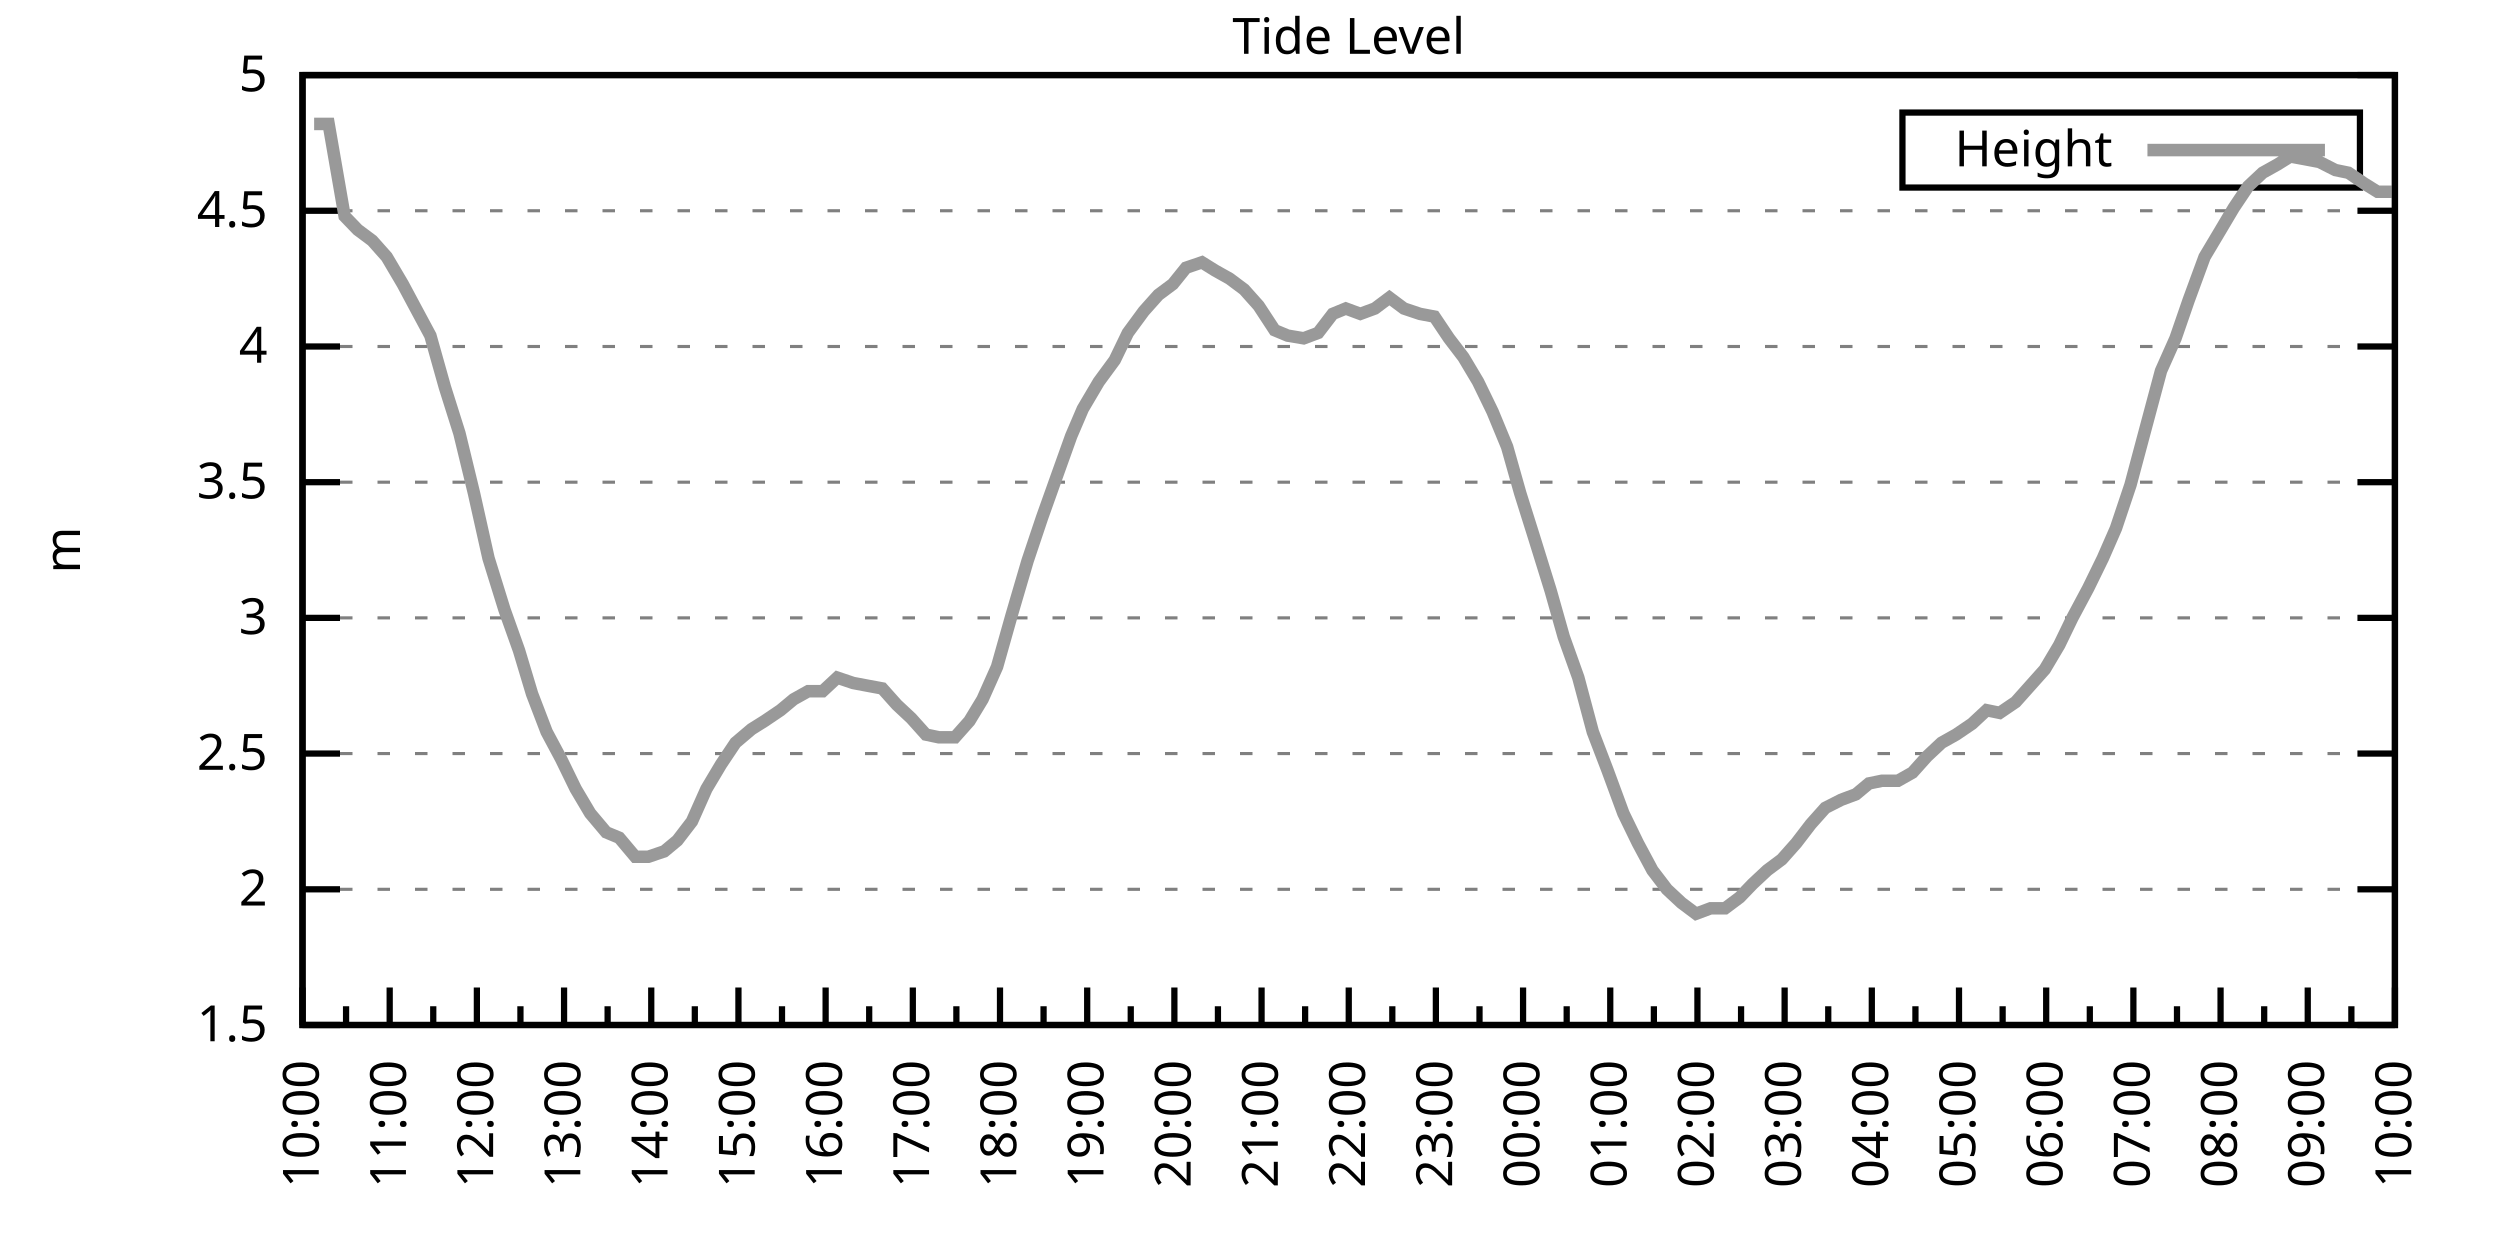
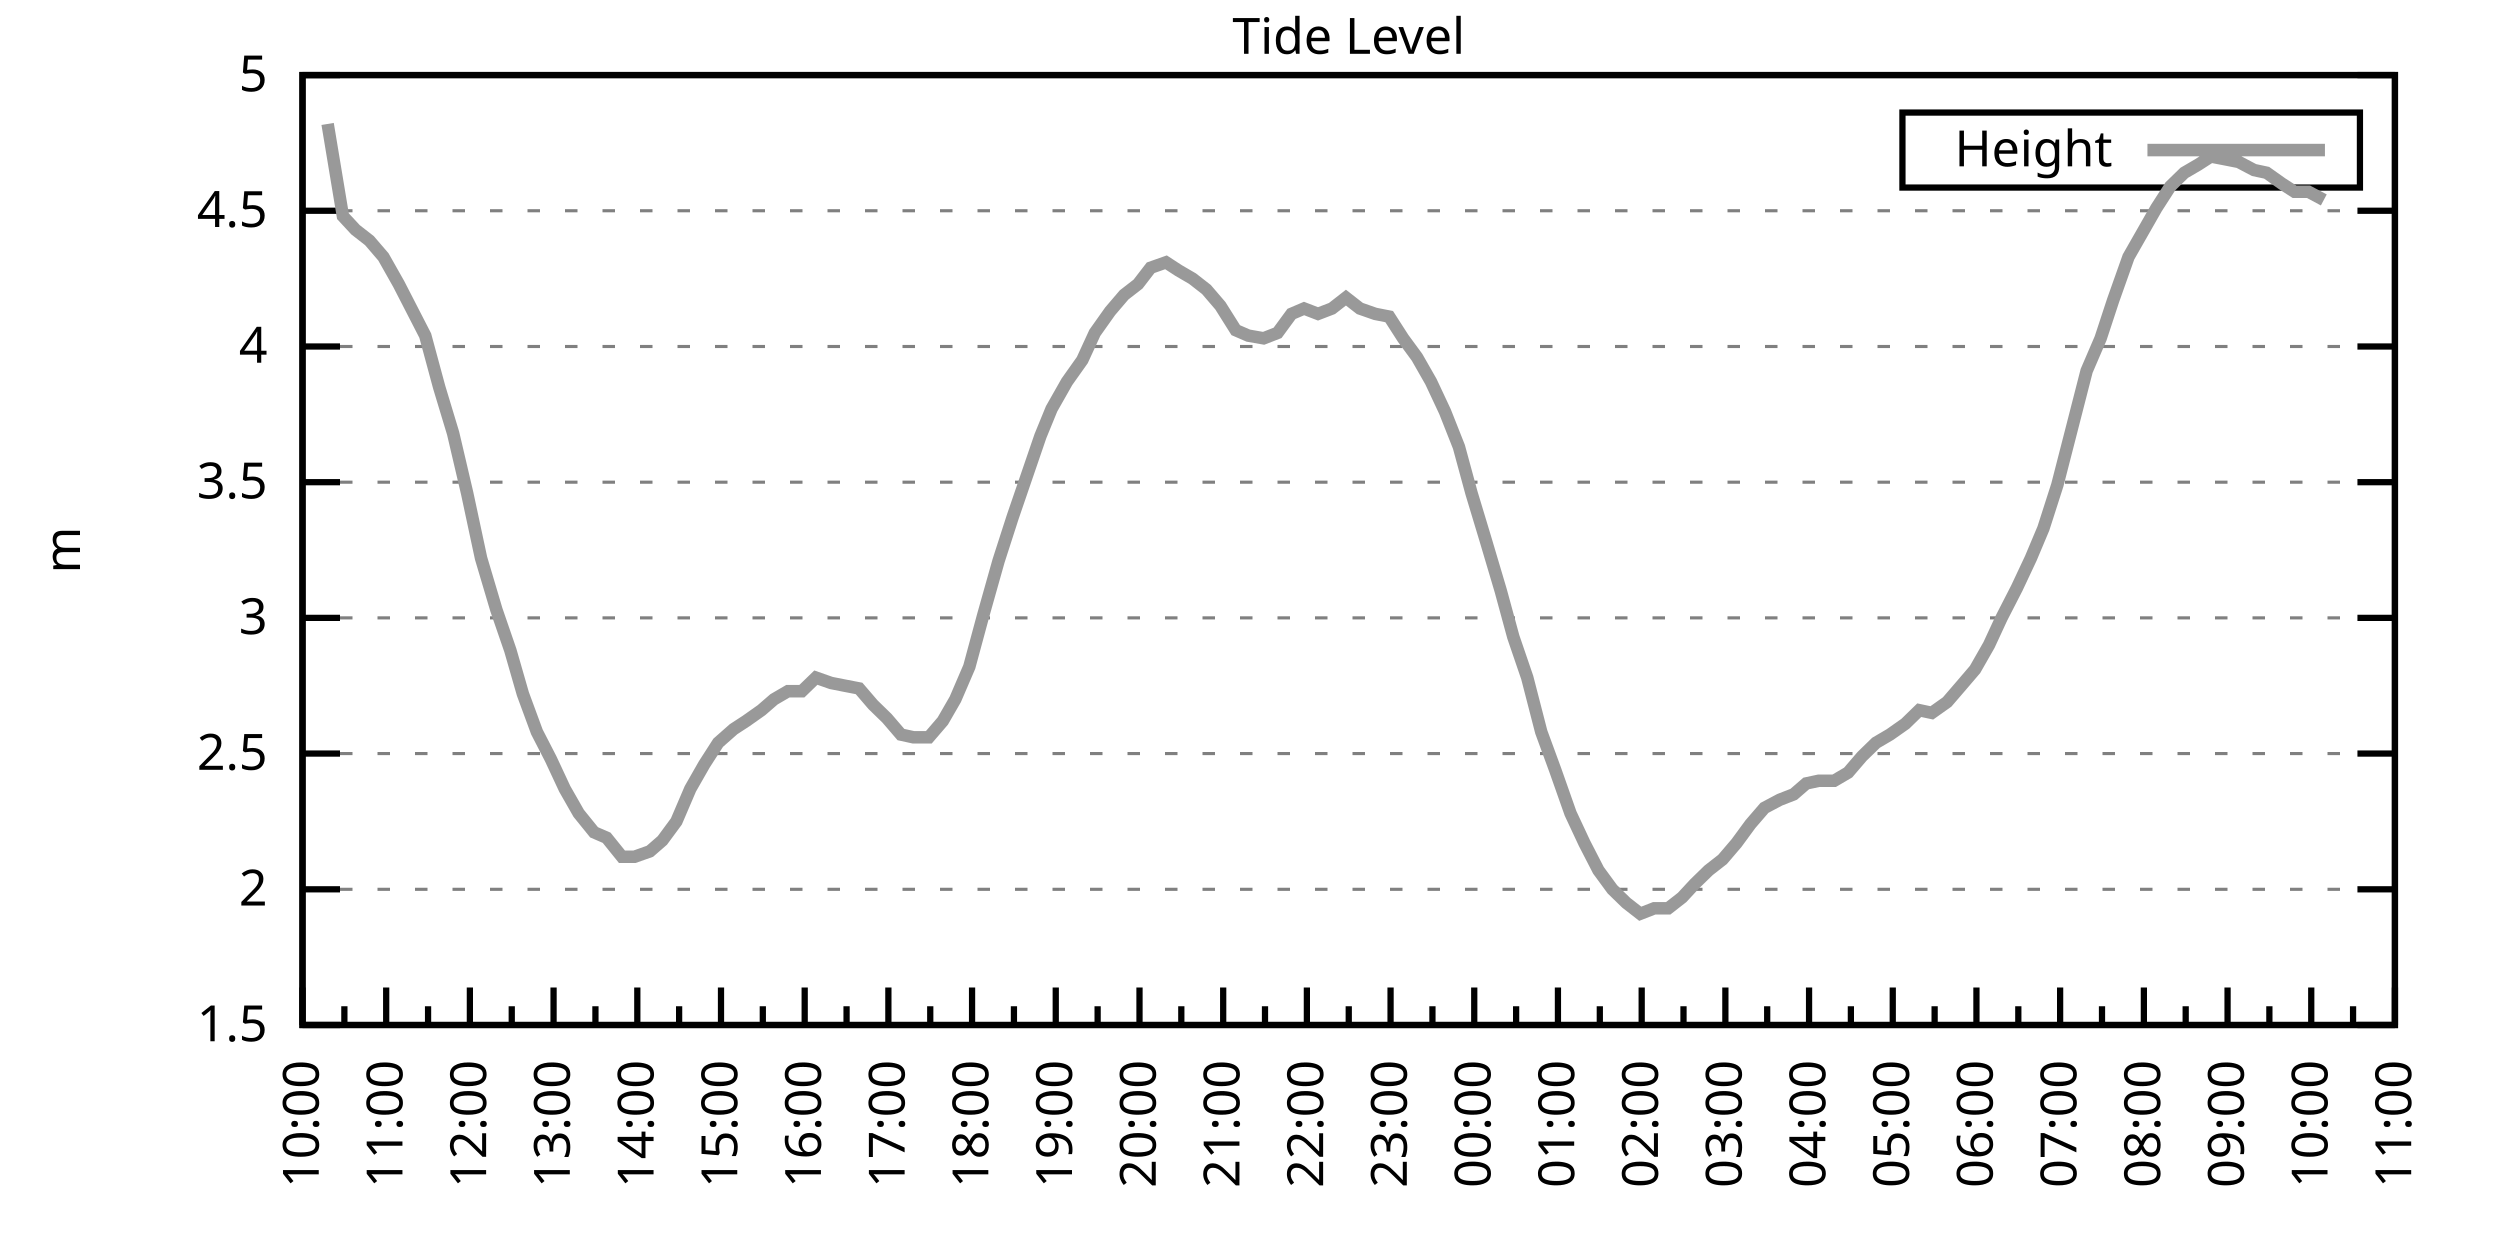
<svg xmlns="http://www.w3.org/2000/svg" xmlns:xlink="http://www.w3.org/1999/xlink" width="400" height="200" viewBox="0 0 400 200">
  <g id="gnuplot_canvas">
    <rect x="0" y="0" width="400" height="200" fill="none" />
    <defs>
      <circle id="gpDot" r="0.5" stroke-width="0.5" stroke="currentColor" />
      <path id="gpPt0" stroke-width="0.333" stroke="currentColor" d="M-1,0 h2 M0,-1 v2" />
      <path id="gpPt1" stroke-width="0.333" stroke="currentColor" d="M-1,-1 L1,1 M1,-1 L-1,1" />
      <path id="gpPt2" stroke-width="0.333" stroke="currentColor" d="M-1,0 L1,0 M0,-1 L0,1 M-1,-1 L1,1 M-1,1 L1,-1" />
      <rect id="gpPt3" stroke-width="0.333" stroke="currentColor" x="-1" y="-1" width="2" height="2" />
      <rect id="gpPt4" stroke-width="0.333" stroke="currentColor" fill="currentColor" x="-1" y="-1" width="2" height="2" />
      <circle id="gpPt5" stroke-width="0.333" stroke="currentColor" cx="0" cy="0" r="1" />
      <use xlink:href="#gpPt5" id="gpPt6" fill="currentColor" stroke="none" />
      <path id="gpPt7" stroke-width="0.333" stroke="currentColor" d="M0,-1.33 L-1.33,0.67 L1.33,0.67 z" />
      <use xlink:href="#gpPt7" id="gpPt8" fill="currentColor" stroke="none" />
      <use xlink:href="#gpPt7" id="gpPt9" stroke="currentColor" transform="rotate(180)" />
      <use xlink:href="#gpPt9" id="gpPt10" fill="currentColor" stroke="none" />
      <use xlink:href="#gpPt3" id="gpPt11" stroke="currentColor" transform="rotate(45)" />
      <use xlink:href="#gpPt11" id="gpPt12" fill="currentColor" stroke="none" />
      <path id="gpPt13" stroke-width="0.333" stroke="currentColor" d="M0,1.330 L1.265,0.411 L0.782,-1.067 L-0.782,-1.076 L-1.265,0.411 z" />
      <use xlink:href="#gpPt13" id="gpPt14" fill="currentColor" stroke="none" />
      <filter id="textbox" filterUnits="objectBoundingBox" x="0" y="0" height="1" width="1">
        <feFlood flood-color="white" flood-opacity="1" result="bgnd" />
        <feComposite in="SourceGraphic" in2="bgnd" operator="atop" />
      </filter>
      <filter id="greybox" filterUnits="objectBoundingBox" x="0" y="0" height="1" width="1">
        <feFlood flood-color="lightgrey" flood-opacity="1" result="grey" />
        <feComposite in="SourceGraphic" in2="grey" operator="atop" />
      </filter>
    </defs>
    <g fill="none" color="white" stroke="currentColor" stroke-width="1.00" stroke-linecap="butt" stroke-linejoin="miter">
</g>
    <g fill="none" color="black" stroke="currentColor" stroke-width="1.00" stroke-linecap="butt" stroke-linejoin="miter">
      <g stroke="none" shape-rendering="crispEdges">
        <polygon fill="rgb(255, 255, 255)" points="48.40,164.00 383.18,164.00 383.18,12.02 48.40,12.02 " />
      </g>
    </g>
    <g fill="none" color="black" stroke="currentColor" stroke-width="1.00" stroke-linecap="butt" stroke-linejoin="miter">
</g>
    <g fill="none" color="black" stroke="black" stroke-width="0.50" stroke-linecap="butt" stroke-linejoin="miter">
</g>
    <g fill="none" color="gray" stroke="currentColor" stroke-width="0.50" stroke-linecap="butt" stroke-linejoin="miter">
      <path stroke="gray" stroke-dasharray="2,4" class="gridline" d="M48.40,164.00 L383.19,164.00  " />
    </g>
    <g fill="none" color="gray" stroke="gray" stroke-width="1.00" stroke-linecap="butt" stroke-linejoin="miter">
</g>
    <g fill="none" color="black" stroke="currentColor" stroke-width="1.00" stroke-linecap="butt" stroke-linejoin="miter">
      <path stroke="black" d="M48.40,164.00 L54.40,164.00 M383.19,164.00 L377.19,164.00  " />
      <g transform="translate(42.80,166.60)" stroke="none" fill="black" font-family="Sans" font-size="8.00" text-anchor="end">
        <text>
          <tspan font-family="Sans"> 1.5</tspan>
        </text>
      </g>
    </g>
    <g fill="none" color="black" stroke="currentColor" stroke-width="1.00" stroke-linecap="butt" stroke-linejoin="miter">
</g>
    <g fill="none" color="black" stroke="black" stroke-width="0.50" stroke-linecap="butt" stroke-linejoin="miter">
</g>
    <g fill="none" color="gray" stroke="currentColor" stroke-width="0.50" stroke-linecap="butt" stroke-linejoin="miter">
      <path stroke="gray" stroke-dasharray="2,4" class="gridline" d="M48.40,142.29 L383.19,142.29  " />
    </g>
    <g fill="none" color="gray" stroke="gray" stroke-width="1.00" stroke-linecap="butt" stroke-linejoin="miter">
</g>
    <g fill="none" color="black" stroke="currentColor" stroke-width="1.00" stroke-linecap="butt" stroke-linejoin="miter">
      <path stroke="black" d="M48.40,142.29 L54.40,142.29 M383.19,142.29 L377.19,142.29  " />
      <g transform="translate(42.80,144.89)" stroke="none" fill="black" font-family="Sans" font-size="8.00" text-anchor="end">
        <text>
          <tspan font-family="Sans"> 2</tspan>
        </text>
      </g>
    </g>
    <g fill="none" color="black" stroke="currentColor" stroke-width="1.00" stroke-linecap="butt" stroke-linejoin="miter">
</g>
    <g fill="none" color="black" stroke="black" stroke-width="0.50" stroke-linecap="butt" stroke-linejoin="miter">
</g>
    <g fill="none" color="gray" stroke="currentColor" stroke-width="0.50" stroke-linecap="butt" stroke-linejoin="miter">
      <path stroke="gray" stroke-dasharray="2,4" class="gridline" d="M48.40,120.57 L383.19,120.57  " />
    </g>
    <g fill="none" color="gray" stroke="gray" stroke-width="1.00" stroke-linecap="butt" stroke-linejoin="miter">
</g>
    <g fill="none" color="black" stroke="currentColor" stroke-width="1.00" stroke-linecap="butt" stroke-linejoin="miter">
      <path stroke="black" d="M48.40,120.57 L54.40,120.57 M383.19,120.57 L377.19,120.57  " />
      <g transform="translate(42.80,123.17)" stroke="none" fill="black" font-family="Sans" font-size="8.00" text-anchor="end">
        <text>
          <tspan font-family="Sans"> 2.5</tspan>
        </text>
      </g>
    </g>
    <g fill="none" color="black" stroke="currentColor" stroke-width="1.00" stroke-linecap="butt" stroke-linejoin="miter">
</g>
    <g fill="none" color="black" stroke="black" stroke-width="0.50" stroke-linecap="butt" stroke-linejoin="miter">
</g>
    <g fill="none" color="gray" stroke="currentColor" stroke-width="0.50" stroke-linecap="butt" stroke-linejoin="miter">
      <path stroke="gray" stroke-dasharray="2,4" class="gridline" d="M48.40,98.86 L383.19,98.86  " />
    </g>
    <g fill="none" color="gray" stroke="gray" stroke-width="1.00" stroke-linecap="butt" stroke-linejoin="miter">
</g>
    <g fill="none" color="black" stroke="currentColor" stroke-width="1.00" stroke-linecap="butt" stroke-linejoin="miter">
      <path stroke="black" d="M48.40,98.86 L54.40,98.86 M383.19,98.86 L377.19,98.86  " />
      <g transform="translate(42.80,101.46)" stroke="none" fill="black" font-family="Sans" font-size="8.00" text-anchor="end">
        <text>
          <tspan font-family="Sans"> 3</tspan>
        </text>
      </g>
    </g>
    <g fill="none" color="black" stroke="currentColor" stroke-width="1.00" stroke-linecap="butt" stroke-linejoin="miter">
</g>
    <g fill="none" color="black" stroke="black" stroke-width="0.50" stroke-linecap="butt" stroke-linejoin="miter">
</g>
    <g fill="none" color="gray" stroke="currentColor" stroke-width="0.50" stroke-linecap="butt" stroke-linejoin="miter">
      <path stroke="gray" stroke-dasharray="2,4" class="gridline" d="M48.40,77.15 L383.19,77.15  " />
    </g>
    <g fill="none" color="gray" stroke="gray" stroke-width="1.00" stroke-linecap="butt" stroke-linejoin="miter">
</g>
    <g fill="none" color="black" stroke="currentColor" stroke-width="1.00" stroke-linecap="butt" stroke-linejoin="miter">
      <path stroke="black" d="M48.40,77.15 L54.40,77.15 M383.19,77.15 L377.19,77.15  " />
      <g transform="translate(42.80,79.75)" stroke="none" fill="black" font-family="Sans" font-size="8.00" text-anchor="end">
        <text>
          <tspan font-family="Sans"> 3.5</tspan>
        </text>
      </g>
    </g>
    <g fill="none" color="black" stroke="currentColor" stroke-width="1.00" stroke-linecap="butt" stroke-linejoin="miter">
</g>
    <g fill="none" color="black" stroke="black" stroke-width="0.50" stroke-linecap="butt" stroke-linejoin="miter">
</g>
    <g fill="none" color="gray" stroke="currentColor" stroke-width="0.50" stroke-linecap="butt" stroke-linejoin="miter">
      <path stroke="gray" stroke-dasharray="2,4" class="gridline" d="M48.40,55.44 L383.19,55.44  " />
    </g>
    <g fill="none" color="gray" stroke="gray" stroke-width="1.00" stroke-linecap="butt" stroke-linejoin="miter">
</g>
    <g fill="none" color="black" stroke="currentColor" stroke-width="1.00" stroke-linecap="butt" stroke-linejoin="miter">
      <path stroke="black" d="M48.40,55.44 L54.40,55.44 M383.19,55.44 L377.19,55.44  " />
      <g transform="translate(42.80,58.04)" stroke="none" fill="black" font-family="Sans" font-size="8.00" text-anchor="end">
        <text>
          <tspan font-family="Sans"> 4</tspan>
        </text>
      </g>
    </g>
    <g fill="none" color="black" stroke="currentColor" stroke-width="1.00" stroke-linecap="butt" stroke-linejoin="miter">
</g>
    <g fill="none" color="black" stroke="black" stroke-width="0.50" stroke-linecap="butt" stroke-linejoin="miter">
</g>
    <g fill="none" color="gray" stroke="currentColor" stroke-width="0.50" stroke-linecap="butt" stroke-linejoin="miter">
      <path stroke="gray" stroke-dasharray="2,4" class="gridline" d="M48.40,33.72 L383.19,33.72  " />
    </g>
    <g fill="none" color="gray" stroke="gray" stroke-width="1.00" stroke-linecap="butt" stroke-linejoin="miter">
</g>
    <g fill="none" color="black" stroke="currentColor" stroke-width="1.00" stroke-linecap="butt" stroke-linejoin="miter">
      <path stroke="black" d="M48.40,33.72 L54.40,33.72 M383.19,33.72 L377.19,33.72  " />
      <g transform="translate(42.80,36.32)" stroke="none" fill="black" font-family="Sans" font-size="8.00" text-anchor="end">
        <text>
          <tspan font-family="Sans"> 4.5</tspan>
        </text>
      </g>
    </g>
    <g fill="none" color="black" stroke="currentColor" stroke-width="1.00" stroke-linecap="butt" stroke-linejoin="miter">
</g>
    <g fill="none" color="black" stroke="black" stroke-width="0.50" stroke-linecap="butt" stroke-linejoin="miter">
</g>
    <g fill="none" color="gray" stroke="currentColor" stroke-width="0.50" stroke-linecap="butt" stroke-linejoin="miter">
      <path stroke="gray" stroke-dasharray="2,4" class="gridline" d="M48.40,12.01 L383.19,12.01  " />
    </g>
    <g fill="none" color="gray" stroke="gray" stroke-width="1.00" stroke-linecap="butt" stroke-linejoin="miter">
</g>
    <g fill="none" color="black" stroke="currentColor" stroke-width="1.00" stroke-linecap="butt" stroke-linejoin="miter">
      <path stroke="black" d="M48.40,12.01 L54.40,12.01 M383.19,12.01 L377.19,12.01  " />
      <g transform="translate(42.80,14.61)" stroke="none" fill="black" font-family="Sans" font-size="8.00" text-anchor="end">
        <text>
          <tspan font-family="Sans"> 5</tspan>
        </text>
      </g>
    </g>
    <g fill="none" color="black" stroke="currentColor" stroke-width="1.00" stroke-linecap="butt" stroke-linejoin="miter">
      <path stroke="black" d="M48.40,164.00 L48.40,158.00  " />
      <g transform="translate(51.00,169.60) rotate(270)" stroke="none" fill="black" font-family="Sans" font-size="8.00" text-anchor="end">
        <text>
          <tspan font-family="Sans">10:00</tspan>
        </text>
      </g>
    </g>
    <g fill="none" color="black" stroke="currentColor" stroke-width="1.00" stroke-linecap="butt" stroke-linejoin="miter">
-       <path stroke="black" d="M55.37,164.00 L55.37,161.00 M62.35,164.00 L62.35,158.00  " />
-       <g transform="translate(64.95,169.60) rotate(270)" stroke="none" fill="black" font-family="Sans" font-size="8.00" text-anchor="end">
+       <path stroke="black" d="M55.10,164.00 L55.10,161.00 M61.79,164.00 L61.79,158.00  " />
+       <g transform="translate(64.39,169.60) rotate(270)" stroke="none" fill="black" font-family="Sans" font-size="8.00" text-anchor="end">
        <text>
          <tspan font-family="Sans">11:00</tspan>
        </text>
      </g>
    </g>
    <g fill="none" color="black" stroke="currentColor" stroke-width="1.00" stroke-linecap="butt" stroke-linejoin="miter">
-       <path stroke="black" d="M69.32,164.00 L69.32,161.00 M76.30,164.00 L76.30,158.00  " />
-       <g transform="translate(78.90,169.60) rotate(270)" stroke="none" fill="black" font-family="Sans" font-size="8.00" text-anchor="end">
+       <path stroke="black" d="M68.49,164.00 L68.49,161.00 M75.18,164.00 L75.18,158.00  " />
+       <g transform="translate(77.78,169.60) rotate(270)" stroke="none" fill="black" font-family="Sans" font-size="8.00" text-anchor="end">
        <text>
          <tspan font-family="Sans">12:00</tspan>
        </text>
      </g>
    </g>
    <g fill="none" color="black" stroke="currentColor" stroke-width="1.00" stroke-linecap="butt" stroke-linejoin="miter">
-       <path stroke="black" d="M83.27,164.00 L83.27,161.00 M90.25,164.00 L90.25,158.00  " />
-       <g transform="translate(92.85,169.60) rotate(270)" stroke="none" fill="black" font-family="Sans" font-size="8.00" text-anchor="end">
+       <path stroke="black" d="M81.88,164.00 L81.88,161.00 M88.57,164.00 L88.57,158.00  " />
+       <g transform="translate(91.17,169.60) rotate(270)" stroke="none" fill="black" font-family="Sans" font-size="8.00" text-anchor="end">
        <text>
          <tspan font-family="Sans">13:00</tspan>
        </text>
      </g>
    </g>
    <g fill="none" color="black" stroke="currentColor" stroke-width="1.00" stroke-linecap="butt" stroke-linejoin="miter">
-       <path stroke="black" d="M97.22,164.00 L97.22,161.00 M104.20,164.00 L104.20,158.00  " />
-       <g transform="translate(106.80,169.60) rotate(270)" stroke="none" fill="black" font-family="Sans" font-size="8.00" text-anchor="end">
+       <path stroke="black" d="M95.27,164.00 L95.27,161.00 M101.97,164.00 L101.97,158.00  " />
+       <g transform="translate(104.57,169.60) rotate(270)" stroke="none" fill="black" font-family="Sans" font-size="8.00" text-anchor="end">
        <text>
          <tspan font-family="Sans">14:00</tspan>
        </text>
      </g>
    </g>
    <g fill="none" color="black" stroke="currentColor" stroke-width="1.00" stroke-linecap="butt" stroke-linejoin="miter">
-       <path stroke="black" d="M111.17,164.00 L111.17,161.00 M118.15,164.00 L118.15,158.00  " />
-       <g transform="translate(120.75,169.60) rotate(270)" stroke="none" fill="black" font-family="Sans" font-size="8.00" text-anchor="end">
+       <path stroke="black" d="M108.66,164.00 L108.66,161.00 M115.36,164.00 L115.36,158.00  " />
+       <g transform="translate(117.96,169.60) rotate(270)" stroke="none" fill="black" font-family="Sans" font-size="8.00" text-anchor="end">
        <text>
          <tspan font-family="Sans">15:00</tspan>
        </text>
      </g>
    </g>
    <g fill="none" color="black" stroke="currentColor" stroke-width="1.00" stroke-linecap="butt" stroke-linejoin="miter">
-       <path stroke="black" d="M125.12,164.00 L125.12,161.00 M132.10,164.00 L132.10,158.00  " />
-       <g transform="translate(134.70,169.60) rotate(270)" stroke="none" fill="black" font-family="Sans" font-size="8.00" text-anchor="end">
+       <path stroke="black" d="M122.05,164.00 L122.05,161.00 M128.75,164.00 L128.75,158.00  " />
+       <g transform="translate(131.35,169.60) rotate(270)" stroke="none" fill="black" font-family="Sans" font-size="8.00" text-anchor="end">
        <text>
          <tspan font-family="Sans">16:00</tspan>
        </text>
      </g>
    </g>
    <g fill="none" color="black" stroke="currentColor" stroke-width="1.00" stroke-linecap="butt" stroke-linejoin="miter">
-       <path stroke="black" d="M139.07,164.00 L139.07,161.00 M146.05,164.00 L146.05,158.00  " />
-       <g transform="translate(148.65,169.60) rotate(270)" stroke="none" fill="black" font-family="Sans" font-size="8.00" text-anchor="end">
+       <path stroke="black" d="M135.45,164.00 L135.45,161.00 M142.14,164.00 L142.14,158.00  " />
+       <g transform="translate(144.74,169.60) rotate(270)" stroke="none" fill="black" font-family="Sans" font-size="8.00" text-anchor="end">
        <text>
          <tspan font-family="Sans">17:00</tspan>
        </text>
      </g>
    </g>
    <g fill="none" color="black" stroke="currentColor" stroke-width="1.00" stroke-linecap="butt" stroke-linejoin="miter">
-       <path stroke="black" d="M153.02,164.00 L153.02,161.00 M160.00,164.00 L160.00,158.00  " />
-       <g transform="translate(162.60,169.60) rotate(270)" stroke="none" fill="black" font-family="Sans" font-size="8.00" text-anchor="end">
+       <path stroke="black" d="M148.84,164.00 L148.84,161.00 M155.53,164.00 L155.53,158.00  " />
+       <g transform="translate(158.13,169.60) rotate(270)" stroke="none" fill="black" font-family="Sans" font-size="8.00" text-anchor="end">
        <text>
          <tspan font-family="Sans">18:00</tspan>
        </text>
      </g>
    </g>
    <g fill="none" color="black" stroke="currentColor" stroke-width="1.00" stroke-linecap="butt" stroke-linejoin="miter">
-       <path stroke="black" d="M166.97,164.00 L166.97,161.00 M173.95,164.00 L173.95,158.00  " />
-       <g transform="translate(176.55,169.60) rotate(270)" stroke="none" fill="black" font-family="Sans" font-size="8.00" text-anchor="end">
+       <path stroke="black" d="M162.23,164.00 L162.23,161.00 M168.92,164.00 L168.92,158.00  " />
+       <g transform="translate(171.52,169.60) rotate(270)" stroke="none" fill="black" font-family="Sans" font-size="8.00" text-anchor="end">
        <text>
          <tspan font-family="Sans">19:00</tspan>
        </text>
      </g>
    </g>
    <g fill="none" color="black" stroke="currentColor" stroke-width="1.00" stroke-linecap="butt" stroke-linejoin="miter">
-       <path stroke="black" d="M180.92,164.00 L180.92,161.00 M187.90,164.00 L187.90,158.00  " />
-       <g transform="translate(190.50,169.60) rotate(270)" stroke="none" fill="black" font-family="Sans" font-size="8.00" text-anchor="end">
+       <path stroke="black" d="M175.62,164.00 L175.62,161.00 M182.32,164.00 L182.32,158.00  " />
+       <g transform="translate(184.92,169.60) rotate(270)" stroke="none" fill="black" font-family="Sans" font-size="8.00" text-anchor="end">
        <text>
          <tspan font-family="Sans">20:00</tspan>
        </text>
      </g>
    </g>
    <g fill="none" color="black" stroke="currentColor" stroke-width="1.00" stroke-linecap="butt" stroke-linejoin="miter">
-       <path stroke="black" d="M194.87,164.00 L194.87,161.00 M201.85,164.00 L201.85,158.00  " />
-       <g transform="translate(204.45,169.60) rotate(270)" stroke="none" fill="black" font-family="Sans" font-size="8.00" text-anchor="end">
+       <path stroke="black" d="M189.01,164.00 L189.01,161.00 M195.71,164.00 L195.71,158.00  " />
+       <g transform="translate(198.31,169.60) rotate(270)" stroke="none" fill="black" font-family="Sans" font-size="8.00" text-anchor="end">
        <text>
          <tspan font-family="Sans">21:00</tspan>
        </text>
      </g>
    </g>
    <g fill="none" color="black" stroke="currentColor" stroke-width="1.00" stroke-linecap="butt" stroke-linejoin="miter">
-       <path stroke="black" d="M208.82,164.00 L208.82,161.00 M215.80,164.00 L215.80,158.00  " />
-       <g transform="translate(218.40,169.60) rotate(270)" stroke="none" fill="black" font-family="Sans" font-size="8.00" text-anchor="end">
+       <path stroke="black" d="M202.40,164.00 L202.40,161.00 M209.10,164.00 L209.10,158.00  " />
+       <g transform="translate(211.70,169.60) rotate(270)" stroke="none" fill="black" font-family="Sans" font-size="8.00" text-anchor="end">
        <text>
          <tspan font-family="Sans">22:00</tspan>
        </text>
      </g>
    </g>
    <g fill="none" color="black" stroke="currentColor" stroke-width="1.00" stroke-linecap="butt" stroke-linejoin="miter">
-       <path stroke="black" d="M222.77,164.00 L222.77,161.00 M229.74,164.00 L229.74,158.00  " />
-       <g transform="translate(232.34,169.60) rotate(270)" stroke="none" fill="black" font-family="Sans" font-size="8.00" text-anchor="end">
+       <path stroke="black" d="M215.80,164.00 L215.80,161.00 M222.49,164.00 L222.49,158.00  " />
+       <g transform="translate(225.09,169.60) rotate(270)" stroke="none" fill="black" font-family="Sans" font-size="8.00" text-anchor="end">
        <text>
          <tspan font-family="Sans">23:00</tspan>
        </text>
      </g>
    </g>
    <g fill="none" color="black" stroke="currentColor" stroke-width="1.00" stroke-linecap="butt" stroke-linejoin="miter">
-       <path stroke="black" d="M236.72,164.00 L236.72,161.00 M243.69,164.00 L243.69,158.00  " />
-       <g transform="translate(246.29,169.60) rotate(270)" stroke="none" fill="black" font-family="Sans" font-size="8.00" text-anchor="end">
+       <path stroke="black" d="M229.19,164.00 L229.19,161.00 M235.88,164.00 L235.88,158.00  " />
+       <g transform="translate(238.48,169.60) rotate(270)" stroke="none" fill="black" font-family="Sans" font-size="8.00" text-anchor="end">
        <text>
          <tspan font-family="Sans">00:00</tspan>
        </text>
      </g>
    </g>
    <g fill="none" color="black" stroke="currentColor" stroke-width="1.00" stroke-linecap="butt" stroke-linejoin="miter">
-       <path stroke="black" d="M250.67,164.00 L250.67,161.00 M257.64,164.00 L257.64,158.00  " />
-       <g transform="translate(260.24,169.60) rotate(270)" stroke="none" fill="black" font-family="Sans" font-size="8.00" text-anchor="end">
+       <path stroke="black" d="M242.58,164.00 L242.58,161.00 M249.27,164.00 L249.27,158.00  " />
+       <g transform="translate(251.87,169.60) rotate(270)" stroke="none" fill="black" font-family="Sans" font-size="8.00" text-anchor="end">
        <text>
          <tspan font-family="Sans">01:00</tspan>
        </text>
      </g>
    </g>
    <g fill="none" color="black" stroke="currentColor" stroke-width="1.00" stroke-linecap="butt" stroke-linejoin="miter">
-       <path stroke="black" d="M264.62,164.00 L264.62,161.00 M271.59,164.00 L271.59,158.00  " />
-       <g transform="translate(274.19,169.60) rotate(270)" stroke="none" fill="black" font-family="Sans" font-size="8.00" text-anchor="end">
+       <path stroke="black" d="M255.97,164.00 L255.97,161.00 M262.67,164.00 L262.67,158.00  " />
+       <g transform="translate(265.27,169.60) rotate(270)" stroke="none" fill="black" font-family="Sans" font-size="8.00" text-anchor="end">
        <text>
          <tspan font-family="Sans">02:00</tspan>
        </text>
      </g>
    </g>
    <g fill="none" color="black" stroke="currentColor" stroke-width="1.00" stroke-linecap="butt" stroke-linejoin="miter">
-       <path stroke="black" d="M278.57,164.00 L278.57,161.00 M285.54,164.00 L285.54,158.00  " />
-       <g transform="translate(288.14,169.60) rotate(270)" stroke="none" fill="black" font-family="Sans" font-size="8.00" text-anchor="end">
+       <path stroke="black" d="M269.36,164.00 L269.36,161.00 M276.06,164.00 L276.06,158.00  " />
+       <g transform="translate(278.66,169.60) rotate(270)" stroke="none" fill="black" font-family="Sans" font-size="8.00" text-anchor="end">
        <text>
          <tspan font-family="Sans">03:00</tspan>
        </text>
      </g>
    </g>
    <g fill="none" color="black" stroke="currentColor" stroke-width="1.00" stroke-linecap="butt" stroke-linejoin="miter">
-       <path stroke="black" d="M292.52,164.00 L292.52,161.00 M299.49,164.00 L299.49,158.00  " />
-       <g transform="translate(302.09,169.60) rotate(270)" stroke="none" fill="black" font-family="Sans" font-size="8.00" text-anchor="end">
+       <path stroke="black" d="M282.75,164.00 L282.75,161.00 M289.45,164.00 L289.45,158.00  " />
+       <g transform="translate(292.05,169.60) rotate(270)" stroke="none" fill="black" font-family="Sans" font-size="8.00" text-anchor="end">
        <text>
          <tspan font-family="Sans">04:00</tspan>
        </text>
      </g>
    </g>
    <g fill="none" color="black" stroke="currentColor" stroke-width="1.00" stroke-linecap="butt" stroke-linejoin="miter">
-       <path stroke="black" d="M306.47,164.00 L306.47,161.00 M313.44,164.00 L313.44,158.00  " />
-       <g transform="translate(316.04,169.60) rotate(270)" stroke="none" fill="black" font-family="Sans" font-size="8.00" text-anchor="end">
+       <path stroke="black" d="M296.14,164.00 L296.14,161.00 M302.84,164.00 L302.84,158.00  " />
+       <g transform="translate(305.44,169.60) rotate(270)" stroke="none" fill="black" font-family="Sans" font-size="8.00" text-anchor="end">
        <text>
          <tspan font-family="Sans">05:00</tspan>
        </text>
      </g>
    </g>
    <g fill="none" color="black" stroke="currentColor" stroke-width="1.00" stroke-linecap="butt" stroke-linejoin="miter">
-       <path stroke="black" d="M320.42,164.00 L320.42,161.00 M327.39,164.00 L327.39,158.00  " />
-       <g transform="translate(329.99,169.60) rotate(270)" stroke="none" fill="black" font-family="Sans" font-size="8.00" text-anchor="end">
+       <path stroke="black" d="M309.54,164.00 L309.54,161.00 M316.23,164.00 L316.23,158.00  " />
+       <g transform="translate(318.83,169.60) rotate(270)" stroke="none" fill="black" font-family="Sans" font-size="8.00" text-anchor="end">
        <text>
          <tspan font-family="Sans">06:00</tspan>
        </text>
      </g>
    </g>
    <g fill="none" color="black" stroke="currentColor" stroke-width="1.00" stroke-linecap="butt" stroke-linejoin="miter">
-       <path stroke="black" d="M334.37,164.00 L334.37,161.00 M341.34,164.00 L341.34,158.00  " />
-       <g transform="translate(343.94,169.60) rotate(270)" stroke="none" fill="black" font-family="Sans" font-size="8.00" text-anchor="end">
+       <path stroke="black" d="M322.93,164.00 L322.93,161.00 M329.62,164.00 L329.62,158.00  " />
+       <g transform="translate(332.22,169.60) rotate(270)" stroke="none" fill="black" font-family="Sans" font-size="8.00" text-anchor="end">
        <text>
          <tspan font-family="Sans">07:00</tspan>
        </text>
      </g>
    </g>
    <g fill="none" color="black" stroke="currentColor" stroke-width="1.00" stroke-linecap="butt" stroke-linejoin="miter">
-       <path stroke="black" d="M348.32,164.00 L348.32,161.00 M355.29,164.00 L355.29,158.00  " />
-       <g transform="translate(357.89,169.60) rotate(270)" stroke="none" fill="black" font-family="Sans" font-size="8.00" text-anchor="end">
+       <path stroke="black" d="M336.32,164.00 L336.32,161.00 M343.02,164.00 L343.02,158.00  " />
+       <g transform="translate(345.62,169.60) rotate(270)" stroke="none" fill="black" font-family="Sans" font-size="8.00" text-anchor="end">
        <text>
          <tspan font-family="Sans">08:00</tspan>
        </text>
      </g>
    </g>
    <g fill="none" color="black" stroke="currentColor" stroke-width="1.00" stroke-linecap="butt" stroke-linejoin="miter">
-       <path stroke="black" d="M362.27,164.00 L362.27,161.00 M369.24,164.00 L369.24,158.00  " />
-       <g transform="translate(371.84,169.60) rotate(270)" stroke="none" fill="black" font-family="Sans" font-size="8.00" text-anchor="end">
+       <path stroke="black" d="M349.71,164.00 L349.71,161.00 M356.41,164.00 L356.41,158.00  " />
+       <g transform="translate(359.01,169.60) rotate(270)" stroke="none" fill="black" font-family="Sans" font-size="8.00" text-anchor="end">
        <text>
          <tspan font-family="Sans">09:00</tspan>
        </text>
      </g>
    </g>
    <g fill="none" color="black" stroke="currentColor" stroke-width="1.00" stroke-linecap="butt" stroke-linejoin="miter">
-       <path stroke="black" d="M376.22,164.00 L376.22,161.00 M383.19,164.00 L383.19,158.00  " />
+       <path stroke="black" d="M363.10,164.00 L363.10,161.00 M369.80,164.00 L369.80,158.00  " />
+       <g transform="translate(372.40,169.60) rotate(270)" stroke="none" fill="black" font-family="Sans" font-size="8.00" text-anchor="end">
+         <text>
+           <tspan font-family="Sans">10:00</tspan>
+         </text>
+       </g>
+     </g>
+     <g fill="none" color="black" stroke="currentColor" stroke-width="1.00" stroke-linecap="butt" stroke-linejoin="miter">
+       <path stroke="black" d="M376.49,164.00 L376.49,161.00 M383.19,164.00 L383.19,158.00  " />
      <g transform="translate(385.79,169.60) rotate(270)" stroke="none" fill="black" font-family="Sans" font-size="8.00" text-anchor="end">
        <text>
-           <tspan font-family="Sans">10:00</tspan>
+           <tspan font-family="Sans">11:00</tspan>
        </text>
      </g>
    </g>
    <g fill="none" color="black" stroke="currentColor" stroke-width="1.00" stroke-linecap="butt" stroke-linejoin="miter">
</g>
    <g fill="none" color="black" stroke="currentColor" stroke-width="1.00" stroke-linecap="butt" stroke-linejoin="miter">
      <path stroke="black" d="M48.40,12.01 L48.40,164.00 L383.19,164.00 L383.19,12.01 L48.40,12.01 Z  " />
    </g>
    <g fill="none" color="black" stroke="currentColor" stroke-width="1.00" stroke-linecap="butt" stroke-linejoin="miter">
      <g transform="translate(12.80,88.01) rotate(270)" stroke="none" fill="black" font-family="Sans" font-size="8.00" text-anchor="middle">
        <text>
          <tspan font-family="Sans">m</tspan>
        </text>
      </g>
    </g>
    <g fill="none" color="black" stroke="currentColor" stroke-width="1.00" stroke-linecap="butt" stroke-linejoin="miter">
</g>
    <g fill="none" color="black" stroke="currentColor" stroke-width="1.00" stroke-linecap="butt" stroke-linejoin="miter">
      <path stroke="black" d="M304.39,30.01 L304.39,18.01 L377.59,18.01 L377.59,30.01 L304.39,30.01 Z  " />
    </g>
    <g id="Tide_level_plot_1">
      <g fill="none" color="white" stroke="black" stroke-width="2.00" stroke-linecap="butt" stroke-linejoin="miter">
</g>
      <g fill="none" color="black" stroke="currentColor" stroke-width="2.00" stroke-linecap="butt" stroke-linejoin="miter">
        <g transform="translate(337.99,26.61)" stroke="none" fill="black" font-family="Sans" font-size="8.00" text-anchor="end">
          <text>
            <tspan font-family="Sans">Height</tspan>
          </text>
        </g>
      </g>
      <g fill="none" color="black" stroke="currentColor" stroke-width="2.00" stroke-linecap="butt" stroke-linejoin="miter">
-         <path stroke="rgb(153, 153, 153)" d="M343.59,24.01 L371.99,24.01 M50.26,19.83 L52.58,19.83 L55.14,34.59 L57.23,36.76 L59.56,38.50 L61.88,41.11   L64.44,45.45 L66.53,49.36 L68.86,53.70 L71.18,61.95 L73.51,69.33 L75.83,78.89 L78.16,89.31 L80.72,97.56   L83.04,104.07 L85.13,111.02 L87.46,117.10 L89.78,121.44 L92.11,126.22 L94.43,130.13 L96.99,133.17 L99.08,134.04   L101.64,137.08 L103.73,137.08 L106.29,136.21 L108.38,134.47 L110.71,131.43 L113.03,126.22 L115.36,122.31 L117.68,118.84   L120.24,116.67 L122.33,115.36 L124.89,113.63 L126.98,111.89 L129.31,110.59 L131.63,110.59 L133.96,108.42 L136.51,109.28   L138.84,109.72 L141.16,110.15 L143.49,112.76 L145.81,114.93 L148.14,117.53 L150.23,117.97 L152.79,117.97 L155.11,115.36   L157.21,111.89 L159.53,106.68 L161.86,98.43 L164.41,89.74 L166.74,82.79 L169.06,76.28 L171.39,69.77 L173.25,65.42   L175.81,61.08 L178.36,57.61 L180.46,53.26 L183.01,49.79 L185.34,47.18 L187.66,45.45 L189.76,42.84 L192.31,41.97   L194.41,43.28 L196.73,44.58 L199.06,46.32 L201.38,48.92 L203.94,52.83 L206.03,53.70 L208.59,54.13 L210.91,53.26   L213.24,50.22 L215.33,49.36 L217.65,50.22 L219.98,49.36 L222.30,47.62 L224.63,49.36 L227.19,50.22 L229.51,50.66   L231.84,54.13 L234.16,57.17 L236.49,61.08 L238.81,65.86 L241.14,71.50 L243.23,78.89 L245.55,86.27 L248.11,94.52   L250.20,101.90 L252.53,108.42 L254.85,117.10 L257.18,123.18 L259.74,130.13 L262.06,134.90 L264.39,139.25 L266.71,142.29   L269.04,144.46 L271.36,146.20 L273.69,145.33 L276.01,145.33 L278.34,143.59 L280.43,141.42 L282.75,139.25 L285.08,137.51   L287.40,134.90 L289.73,131.86 L292.05,129.26 L294.61,127.96 L296.94,127.09 L299.03,125.35 L301.12,124.92 L303.68,124.92   L306.00,123.61 L308.33,121.01 L310.65,118.84 L312.98,117.53 L315.53,115.80 L317.86,113.63 L319.95,114.06 L322.51,112.32   L324.83,109.72 L327.16,107.11 L329.48,103.20 L331.58,98.86 L334.13,94.08 L336.46,89.31 L338.55,84.53 L340.88,77.58   L343.20,68.90 L345.76,59.34 L348.08,54.13 L350.18,48.05 L352.73,41.11 L355.06,37.20 L357.38,33.29 L359.71,29.81   L362.03,27.64 L364.36,26.34 L366.45,25.04 L368.78,25.47 L371.10,25.91 L373.66,27.21 L375.75,27.64 L378.31,29.38   L380.40,30.68 L382.73,30.68  " />
+         <path stroke="rgb(153, 153, 153)" d="M343.59,24.01 L371.99,24.01 M52.42,19.83 L54.87,34.59 L56.88,36.76 L59.11,38.50 L61.35,41.11 L63.80,45.45   L65.81,49.36 L68.04,53.70 L70.27,61.95 L72.50,69.33 L74.74,78.89 L76.97,89.31 L79.42,97.56 L81.66,104.07   L83.66,111.02 L85.90,117.10 L88.13,121.44 L90.36,126.22 L92.59,130.13 L95.05,133.17 L97.06,134.04 L99.51,137.08   L101.52,137.08 L103.98,136.21 L105.98,134.47 L108.22,131.43 L110.45,126.22 L112.68,122.31 L114.91,118.84 L117.37,116.67   L119.38,115.36 L121.83,113.63 L123.84,111.89 L126.07,110.59 L128.30,110.59 L130.54,108.42 L132.99,109.28 L135.22,109.72   L137.45,110.15 L139.69,112.76 L141.92,114.93 L144.15,117.53 L146.16,117.97 L148.61,117.97 L150.85,115.36 L152.85,111.89   L155.09,106.68 L157.32,98.43 L159.77,89.74 L162.01,82.79 L164.24,76.28 L166.47,69.77 L168.25,65.42 L170.71,61.08   L173.17,57.61 L175.17,53.26 L177.63,49.79 L179.86,47.18 L182.09,45.45 L184.10,42.84 L186.56,41.97 L188.57,43.28   L190.80,44.58 L193.03,46.32 L195.26,48.92 L197.72,52.83 L199.73,53.70 L202.18,54.13 L204.41,53.26 L206.64,50.22   L208.65,49.36 L210.88,50.22 L213.12,49.36 L215.35,47.62 L217.58,49.36 L220.04,50.22 L222.27,50.66 L224.50,54.13   L226.73,57.17 L228.96,61.08 L231.20,65.86 L233.43,71.50 L235.44,78.89 L237.67,86.27 L240.12,94.52 L242.13,101.90   L244.36,108.42 L246.60,117.10 L248.83,123.18 L251.28,130.13 L253.51,134.90 L255.75,139.25 L257.98,142.29 L260.21,144.46   L262.44,146.20 L264.67,145.33 L266.91,145.33 L269.14,143.59 L271.15,141.42 L273.38,139.25 L275.61,137.51 L277.84,134.90   L280.07,131.86 L282.31,129.26 L284.76,127.96 L286.99,127.09 L289.00,125.35 L291.01,124.92 L293.47,124.92 L295.70,123.61   L297.93,121.01 L300.16,118.84 L302.39,117.53 L304.85,115.80 L307.08,113.63 L309.09,114.06 L311.54,112.32 L313.78,109.72   L316.01,107.11 L318.24,103.20 L320.25,98.86 L322.70,94.08 L324.94,89.31 L326.95,84.53 L329.18,77.58 L331.41,68.90   L333.86,59.34 L336.10,54.13 L338.10,48.05 L340.56,41.11 L342.79,37.20 L345.02,33.29 L347.26,29.81 L349.49,27.64   L351.72,26.34 L353.73,25.04 L355.96,25.47 L358.19,25.91 L360.65,27.21 L362.66,27.64 L365.11,29.38 L367.12,30.68   L369.35,30.68 L371.81,31.99  " />
      </g>
    </g>
    <g fill="none" color="black" stroke="currentColor" stroke-width="2.00" stroke-linecap="butt" stroke-linejoin="miter">
</g>
    <g fill="none" color="black" stroke="black" stroke-width="1.00" stroke-linecap="butt" stroke-linejoin="miter">
</g>
    <g fill="none" color="black" stroke="currentColor" stroke-width="1.00" stroke-linecap="butt" stroke-linejoin="miter">
      <path stroke="black" d="M48.40,12.01 L48.40,164.00 L383.19,164.00 L383.19,12.01 L48.40,12.01 Z  " />
    </g>
    <g fill="none" color="black" stroke="currentColor" stroke-width="1.00" stroke-linecap="butt" stroke-linejoin="miter">
      <g transform="translate(215.79,8.61)" stroke="none" fill="black" font-family="Sans" font-size="8.00" text-anchor="middle">
        <text>
          <tspan font-family="Sans">Tide Level</tspan>
        </text>
      </g>
    </g>
    <g fill="none" color="black" stroke="currentColor" stroke-width="1.00" stroke-linecap="butt" stroke-linejoin="miter">
</g>
  </g>
</svg>
